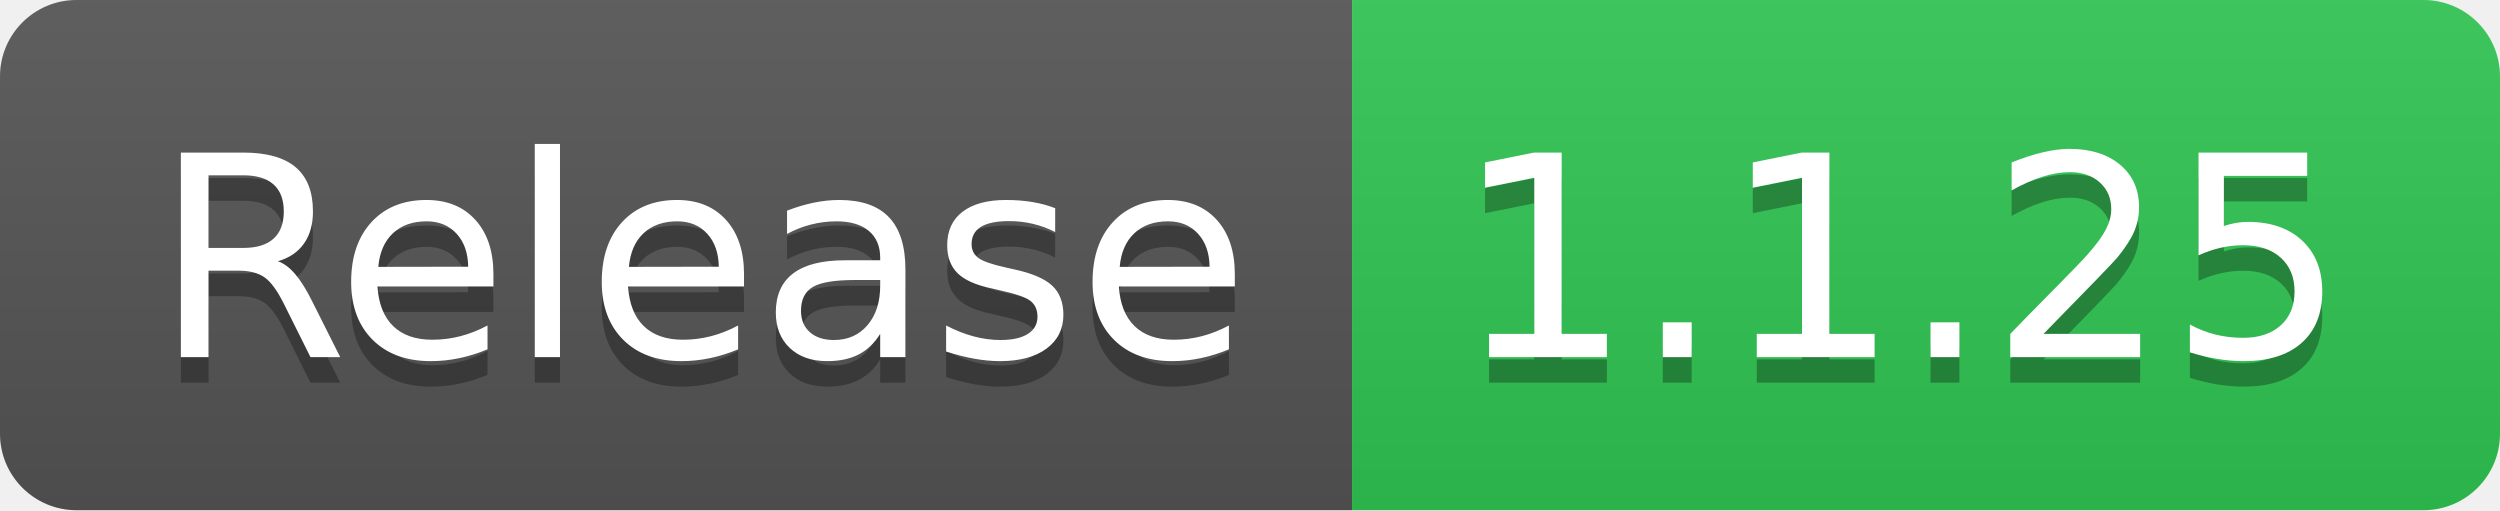
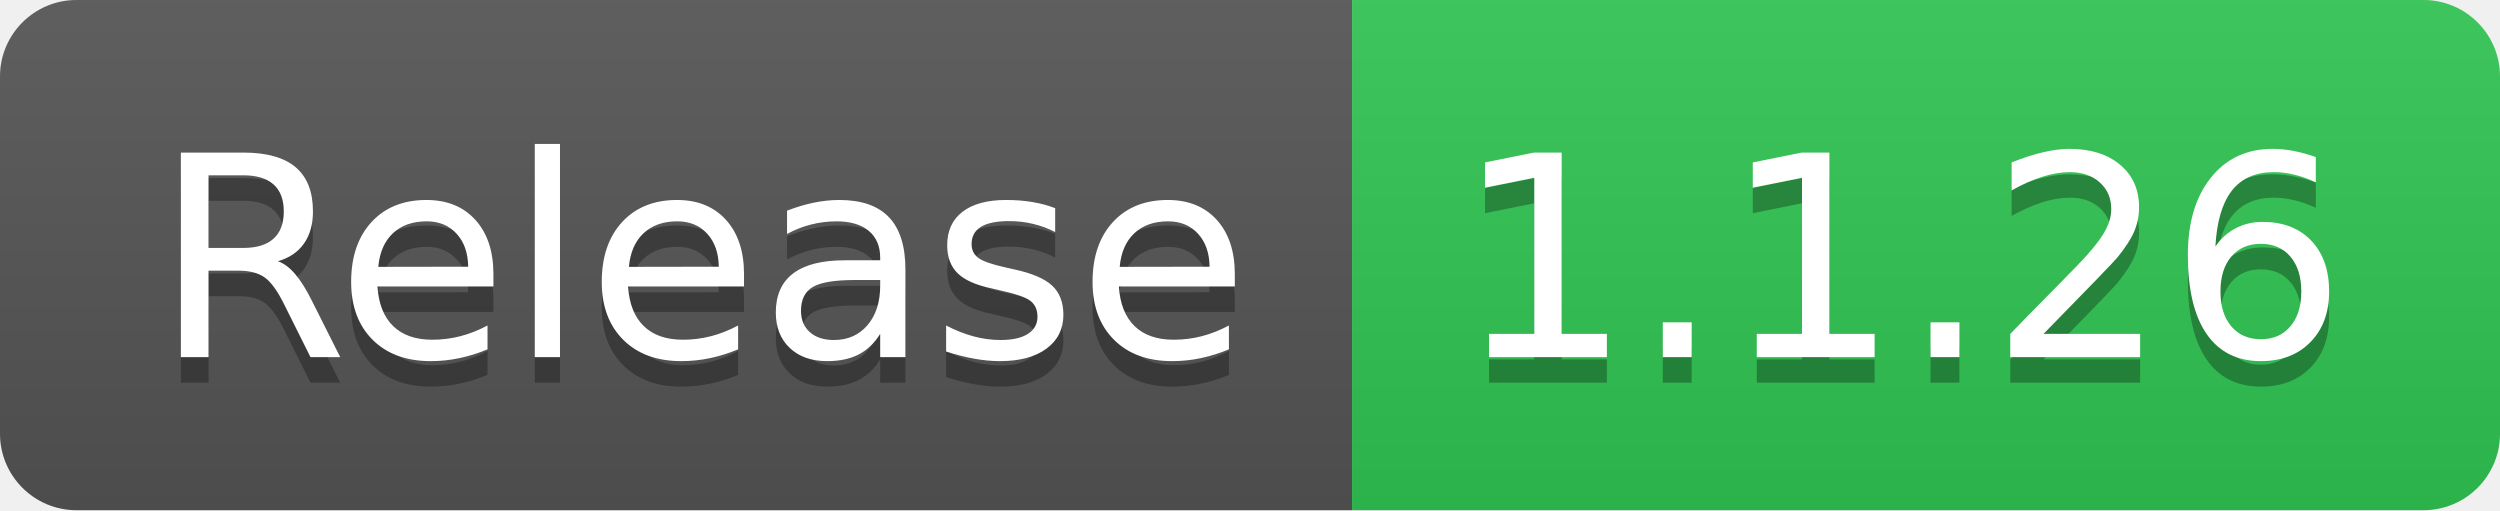
- <svg xmlns="http://www.w3.org/2000/svg" width="98" height="20" role="img" aria-label="Release: 1.1.25">
+ <svg xmlns="http://www.w3.org/2000/svg" width="98" height="20" role="img" aria-label="Release: 1.1.26">
  <linearGradient id="s" x2="0" y2="100%">
    <stop offset="0" stop-color="#bbb" stop-opacity=".1" />
    <stop offset="1" stop-opacity=".1" />
  </linearGradient>
  <clipPath id="r">
    <rect width="98" height="20" rx="3" fill="#fff" />
  </clipPath>
  <g clip-path="url(#r)">
    <rect width="53" height="20" fill="#555" />
    <rect x="53" width="45" height="20" fill="#31c653" />
    <rect width="98" height="20" fill="url(#s)" />
  </g>
  <g fill="#fff" text-anchor="middle" font-family="Verdana,Geneva,DejaVu Sans,sans-serif" text-rendering="geometricPrecision" font-size="110">
    <text aria-hidden="true" x="275" y="150" fill="#010101" fill-opacity=".3" transform="scale(.1)" textLength="430">Release</text>
    <text x="275" y="140" transform="scale(.1)" fill="#fff" textLength="430">Release</text>
-     <text aria-hidden="true" x="745" y="150" fill="#010101" fill-opacity=".3" transform="scale(.1)" textLength="350">1.1.25</text>
-     <text x="745" y="140" transform="scale(.1)" fill="#fff" textLength="350">1.1.25</text>
+     <text aria-hidden="true" x="745" y="150" fill="#010101" fill-opacity=".3" transform="scale(.1)" textLength="350">1.1.26</text>
+     <text x="745" y="140" transform="scale(.1)" fill="#fff" textLength="350">1.1.26</text>
  </g>
</svg>
